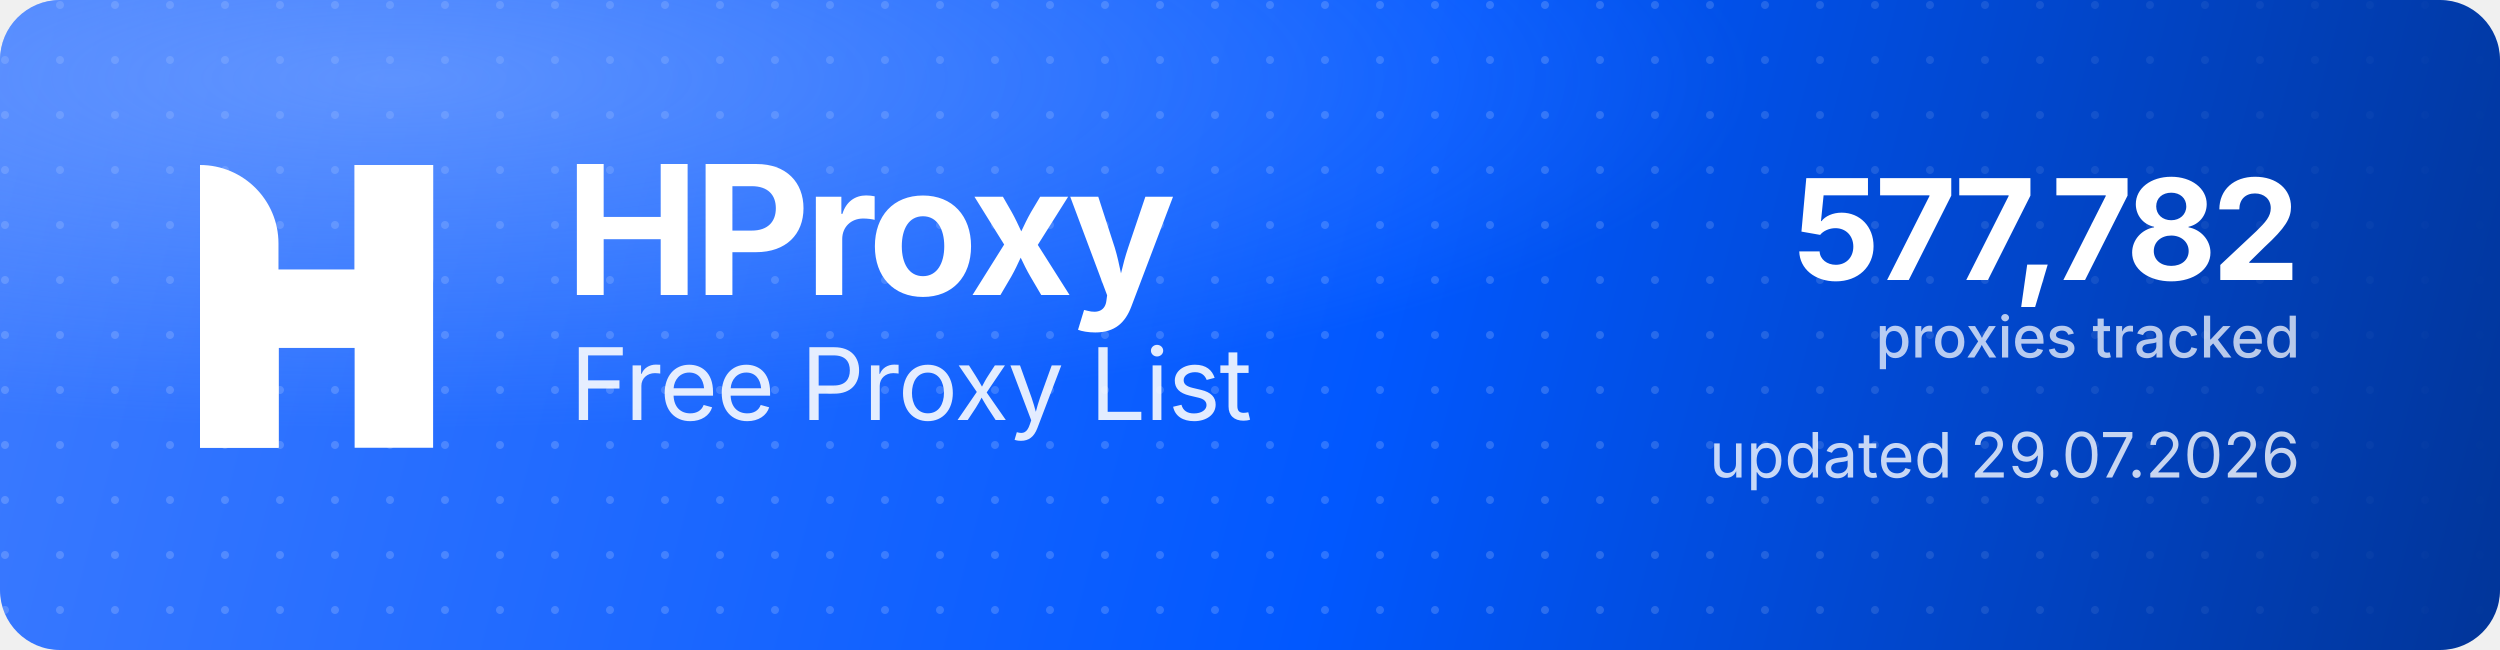
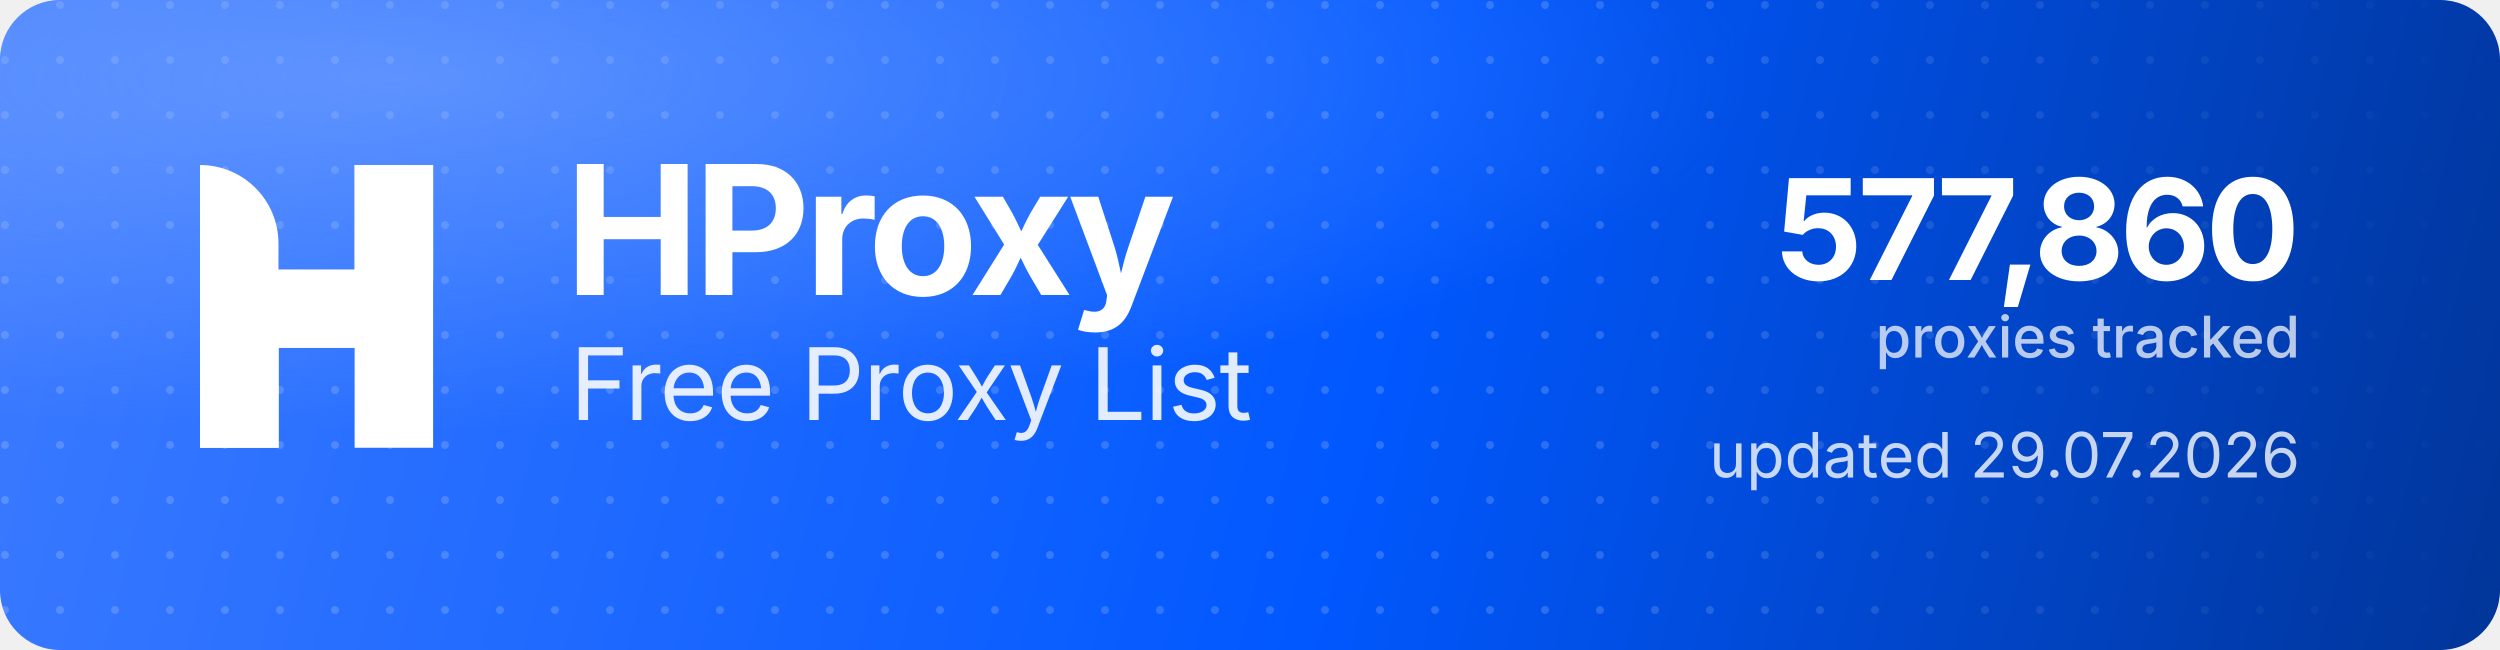
<svg xmlns="http://www.w3.org/2000/svg" width="1000" height="260" viewBox="0 0 1000 260" role="img" aria-label="HProxy Free Proxy List">
  <defs>
    <linearGradient id="hp-bg" x1="0" y1="0" x2="1000" y2="260" gradientUnits="userSpaceOnUse">
      <stop offset="0" stop-color="#3D7BFF" />
      <stop offset="0.55" stop-color="#0158FF" />
      <stop offset="1" stop-color="#013599" />
    </linearGradient>
    <radialGradient id="hp-glow" cx="0.16" cy="0.12" r="0.9">
      <stop offset="0" stop-color="#8FB4FF" stop-opacity="0.5" />
      <stop offset="0.6" stop-color="#8FB4FF" stop-opacity="0" />
    </radialGradient>
    <pattern id="hp-dots" width="22" height="22" patternUnits="userSpaceOnUse">
      <circle cx="2" cy="2" r="1.6" fill="#FFFFFF" fill-opacity="0.17" />
    </pattern>
    <linearGradient id="hp-dot-fade" x1="0" y1="0" x2="1000" y2="0" gradientUnits="userSpaceOnUse">
      <stop offset="0" stop-color="#FFFFFF" stop-opacity="1" />
      <stop offset="0.62" stop-color="#FFFFFF" stop-opacity="1" />
      <stop offset="1" stop-color="#FFFFFF" stop-opacity="0" />
    </linearGradient>
    <mask id="hp-dot-mask">
      <rect width="1000" height="260" fill="url(#hp-dot-fade)" />
    </mask>
  </defs>
  <rect width="1000" height="260" rx="24" fill="url(#hp-bg)" />
  <rect width="1000" height="260" rx="24" fill="url(#hp-dots)" mask="url(#hp-dot-mask)" />
  <rect width="1000" height="260" rx="24" fill="url(#hp-glow)" />
  <g transform="translate(80,66) scale(4.35)" fill="#FFFFFF">
    <path d="M0 0V0C3.985 0 7.216 3.231 7.216 7.216V26H0V0Z" />
    <rect x="14.219" width="7.216" height="26" />
    <path d="M7.235 26H0V15.971C0 12.455 2.851 9.604 6.367 9.604H14.22V0H21.437V10.453C21.437 13.97 18.586 16.82 15.069 16.82H7.235V26Z" />
  </g>
  <text x="226" y="118" font-family="'Geist','Inter','Segoe UI',system-ui,-apple-system,Helvetica,Arial,sans-serif" font-size="72" font-weight="700" letter-spacing="-2.3" fill="#FFFFFF">HProxy</text>
  <text x="228" y="168" font-family="'Geist','Inter','Segoe UI',system-ui,-apple-system,Helvetica,Arial,sans-serif" font-size="40" font-weight="400" letter-spacing="-0.5" fill="#FFFFFF" fill-opacity="0.88">Free Proxy List</text>
-   <text x="920" y="112" text-anchor="end" font-family="'Geist','Inter','Segoe UI',system-ui,-apple-system,Helvetica,Arial,sans-serif" font-size="56" font-weight="700" letter-spacing="-2" fill="#FFFFFF">577,782</text>
+   <text x="920" y="112" text-anchor="end" font-family="'Geist','Inter','Segoe UI',system-ui,-apple-system,Helvetica,Arial,sans-serif" font-size="56" font-weight="700" letter-spacing="-2" fill="#FFFFFF">577,860</text>
  <text x="920" y="143" text-anchor="end" font-family="'Geist','Inter','Segoe UI',system-ui,-apple-system,Helvetica,Arial,sans-serif" font-size="23" font-weight="500" fill="#FFFFFF" fill-opacity="0.72">proxies tracked</text>
  <text x="920" y="191" text-anchor="end" font-family="'Geist','Inter','Segoe UI',system-ui,-apple-system,Helvetica,Arial,sans-serif" font-size="25" font-weight="400" fill="#FFFFFF" fill-opacity="0.78">updated 29.07.2026</text>
</svg>
